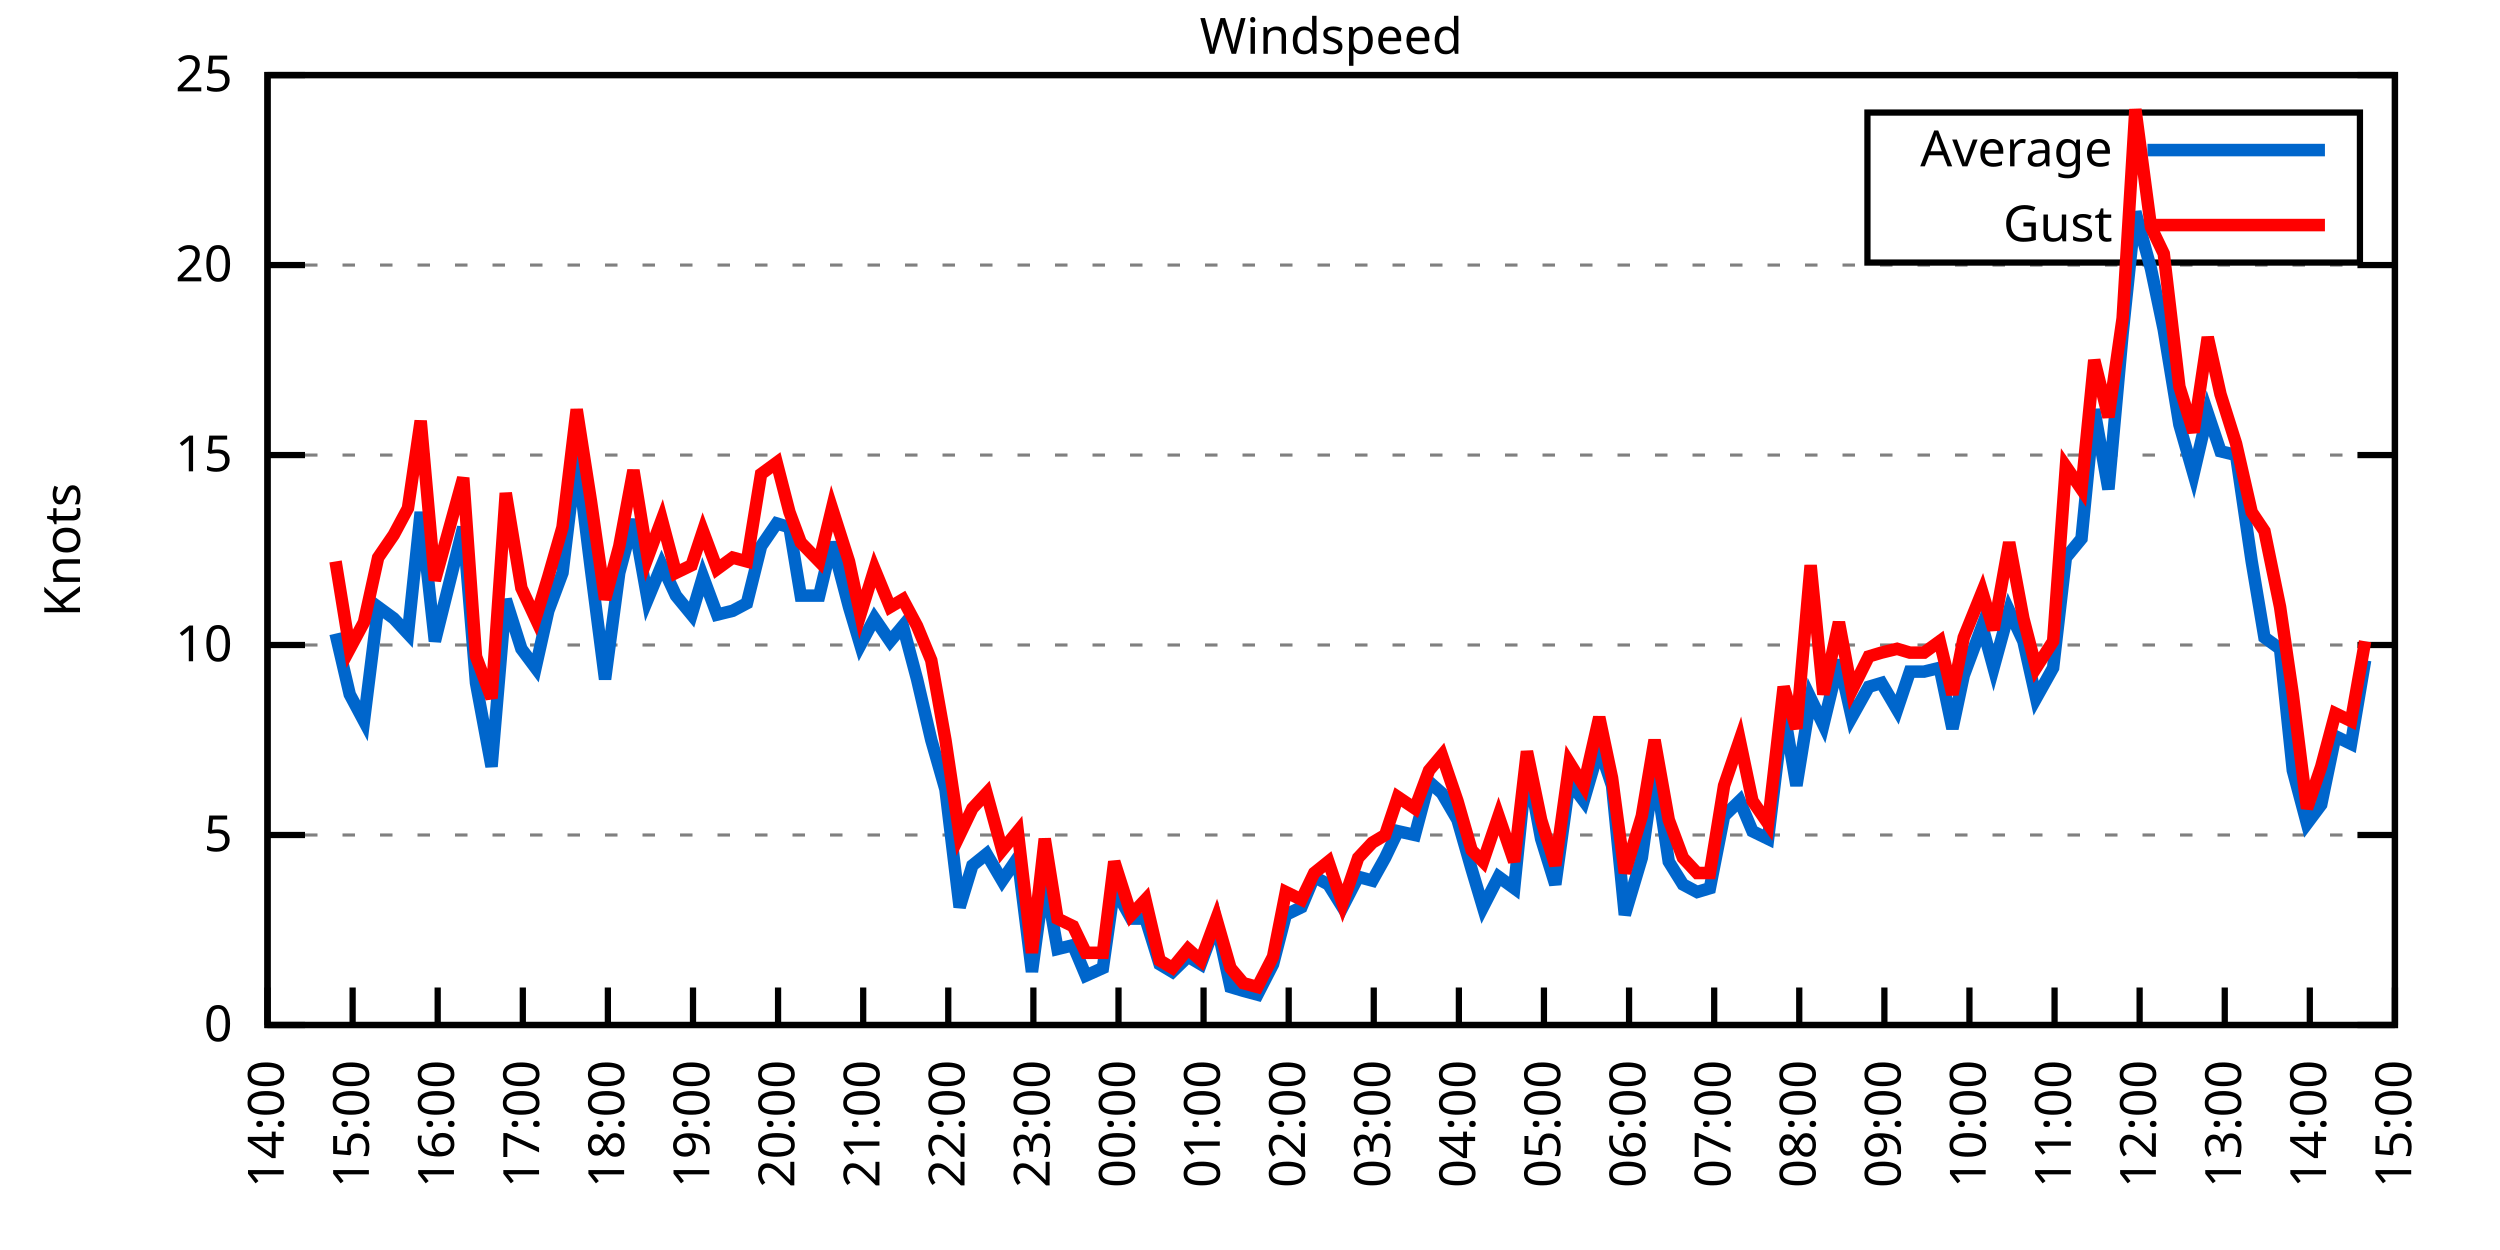
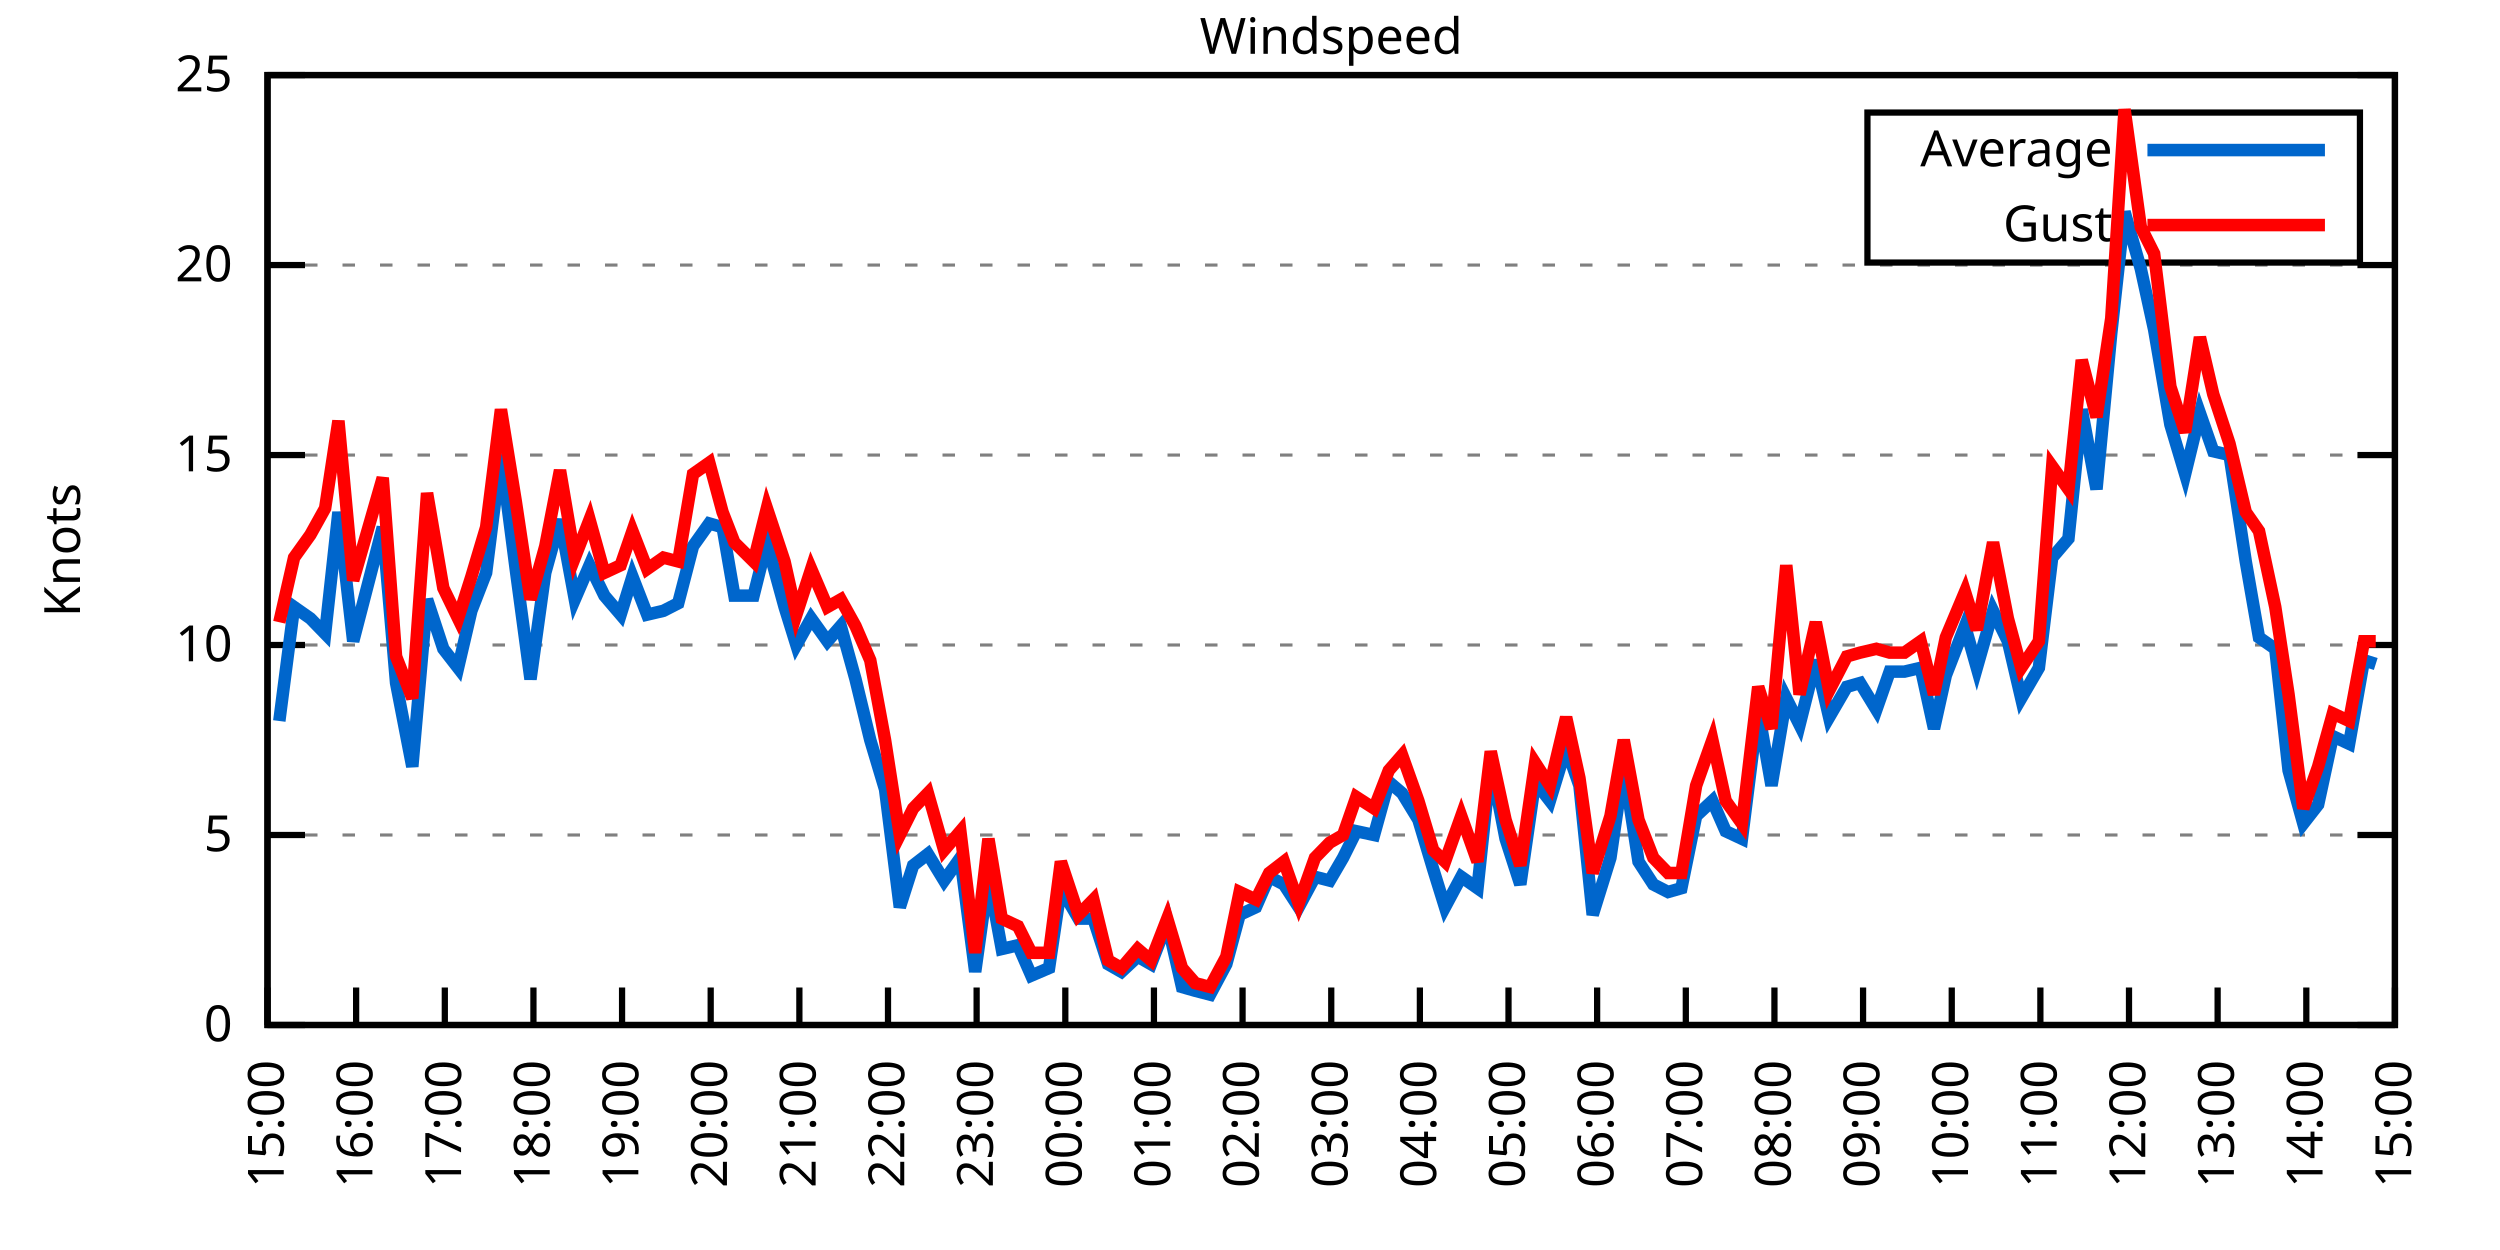
<svg xmlns="http://www.w3.org/2000/svg" xmlns:xlink="http://www.w3.org/1999/xlink" width="400" height="200" viewBox="0 0 400 200">
  <g id="gnuplot_canvas">
    <rect x="0" y="0" width="400" height="200" fill="none" />
    <defs>
      <circle id="gpDot" r="0.5" stroke-width="0.5" stroke="currentColor" />
      <path id="gpPt0" stroke-width="0.333" stroke="currentColor" d="M-1,0 h2 M0,-1 v2" />
      <path id="gpPt1" stroke-width="0.333" stroke="currentColor" d="M-1,-1 L1,1 M1,-1 L-1,1" />
      <path id="gpPt2" stroke-width="0.333" stroke="currentColor" d="M-1,0 L1,0 M0,-1 L0,1 M-1,-1 L1,1 M-1,1 L1,-1" />
      <rect id="gpPt3" stroke-width="0.333" stroke="currentColor" x="-1" y="-1" width="2" height="2" />
      <rect id="gpPt4" stroke-width="0.333" stroke="currentColor" fill="currentColor" x="-1" y="-1" width="2" height="2" />
      <circle id="gpPt5" stroke-width="0.333" stroke="currentColor" cx="0" cy="0" r="1" />
      <use xlink:href="#gpPt5" id="gpPt6" fill="currentColor" stroke="none" />
      <path id="gpPt7" stroke-width="0.333" stroke="currentColor" d="M0,-1.33 L-1.33,0.67 L1.33,0.67 z" />
      <use xlink:href="#gpPt7" id="gpPt8" fill="currentColor" stroke="none" />
      <use xlink:href="#gpPt7" id="gpPt9" stroke="currentColor" transform="rotate(180)" />
      <use xlink:href="#gpPt9" id="gpPt10" fill="currentColor" stroke="none" />
      <use xlink:href="#gpPt3" id="gpPt11" stroke="currentColor" transform="rotate(45)" />
      <use xlink:href="#gpPt11" id="gpPt12" fill="currentColor" stroke="none" />
      <path id="gpPt13" stroke-width="0.333" stroke="currentColor" d="M0,1.330 L1.265,0.411 L0.782,-1.067 L-0.782,-1.076 L-1.265,0.411 z" />
      <use xlink:href="#gpPt13" id="gpPt14" fill="currentColor" stroke="none" />
      <filter id="textbox" filterUnits="objectBoundingBox" x="0" y="0" height="1" width="1">
        <feFlood flood-color="white" flood-opacity="1" result="bgnd" />
        <feComposite in="SourceGraphic" in2="bgnd" operator="atop" />
      </filter>
      <filter id="greybox" filterUnits="objectBoundingBox" x="0" y="0" height="1" width="1">
        <feFlood flood-color="lightgrey" flood-opacity="1" result="grey" />
        <feComposite in="SourceGraphic" in2="grey" operator="atop" />
      </filter>
    </defs>
    <g fill="none" color="white" stroke="currentColor" stroke-width="1.00" stroke-linecap="butt" stroke-linejoin="miter">
</g>
    <g fill="none" color="black" stroke="currentColor" stroke-width="1.00" stroke-linecap="butt" stroke-linejoin="miter">
      <g stroke="none" shape-rendering="crispEdges">
        <polygon fill="rgb(255, 255, 255)" points="42.80,164.00 383.18,164.00 383.18,12.02 42.80,12.02 " />
      </g>
    </g>
    <g fill="none" color="black" stroke="currentColor" stroke-width="1.00" stroke-linecap="butt" stroke-linejoin="miter">
</g>
    <g fill="none" color="black" stroke="black" stroke-width="0.50" stroke-linecap="butt" stroke-linejoin="miter">
</g>
    <g fill="none" color="gray" stroke="currentColor" stroke-width="0.50" stroke-linecap="butt" stroke-linejoin="miter">
      <path stroke="gray" stroke-dasharray="2,4" class="gridline" d="M42.80,164.00 L383.19,164.00  " />
    </g>
    <g fill="none" color="gray" stroke="gray" stroke-width="1.00" stroke-linecap="butt" stroke-linejoin="miter">
</g>
    <g fill="none" color="black" stroke="currentColor" stroke-width="1.00" stroke-linecap="butt" stroke-linejoin="miter">
      <path stroke="black" d="M42.80,164.00 L48.80,164.00 M383.19,164.00 L377.19,164.00  " />
      <g transform="translate(37.20,166.60)" stroke="none" fill="black" font-family="Sans" font-size="8.00" text-anchor="end">
        <text>
          <tspan font-family="Sans"> 0</tspan>
        </text>
      </g>
    </g>
    <g fill="none" color="black" stroke="currentColor" stroke-width="1.00" stroke-linecap="butt" stroke-linejoin="miter">
</g>
    <g fill="none" color="black" stroke="black" stroke-width="0.50" stroke-linecap="butt" stroke-linejoin="miter">
</g>
    <g fill="none" color="gray" stroke="currentColor" stroke-width="0.50" stroke-linecap="butt" stroke-linejoin="miter">
      <path stroke="gray" stroke-dasharray="2,4" class="gridline" d="M42.80,133.60 L383.19,133.60  " />
    </g>
    <g fill="none" color="gray" stroke="gray" stroke-width="1.00" stroke-linecap="butt" stroke-linejoin="miter">
</g>
    <g fill="none" color="black" stroke="currentColor" stroke-width="1.00" stroke-linecap="butt" stroke-linejoin="miter">
      <path stroke="black" d="M42.80,133.60 L48.80,133.60 M383.19,133.60 L377.19,133.60  " />
      <g transform="translate(37.20,136.20)" stroke="none" fill="black" font-family="Sans" font-size="8.00" text-anchor="end">
        <text>
          <tspan font-family="Sans"> 5</tspan>
        </text>
      </g>
    </g>
    <g fill="none" color="black" stroke="currentColor" stroke-width="1.00" stroke-linecap="butt" stroke-linejoin="miter">
</g>
    <g fill="none" color="black" stroke="black" stroke-width="0.50" stroke-linecap="butt" stroke-linejoin="miter">
</g>
    <g fill="none" color="gray" stroke="currentColor" stroke-width="0.50" stroke-linecap="butt" stroke-linejoin="miter">
      <path stroke="gray" stroke-dasharray="2,4" class="gridline" d="M42.80,103.20 L383.19,103.20  " />
    </g>
    <g fill="none" color="gray" stroke="gray" stroke-width="1.00" stroke-linecap="butt" stroke-linejoin="miter">
</g>
    <g fill="none" color="black" stroke="currentColor" stroke-width="1.00" stroke-linecap="butt" stroke-linejoin="miter">
      <path stroke="black" d="M42.80,103.20 L48.80,103.20 M383.19,103.20 L377.19,103.20  " />
      <g transform="translate(37.20,105.80)" stroke="none" fill="black" font-family="Sans" font-size="8.00" text-anchor="end">
        <text>
          <tspan font-family="Sans"> 10</tspan>
        </text>
      </g>
    </g>
    <g fill="none" color="black" stroke="currentColor" stroke-width="1.00" stroke-linecap="butt" stroke-linejoin="miter">
</g>
    <g fill="none" color="black" stroke="black" stroke-width="0.50" stroke-linecap="butt" stroke-linejoin="miter">
</g>
    <g fill="none" color="gray" stroke="currentColor" stroke-width="0.50" stroke-linecap="butt" stroke-linejoin="miter">
      <path stroke="gray" stroke-dasharray="2,4" class="gridline" d="M42.80,72.81 L383.19,72.81  " />
    </g>
    <g fill="none" color="gray" stroke="gray" stroke-width="1.00" stroke-linecap="butt" stroke-linejoin="miter">
</g>
    <g fill="none" color="black" stroke="currentColor" stroke-width="1.00" stroke-linecap="butt" stroke-linejoin="miter">
      <path stroke="black" d="M42.80,72.81 L48.80,72.81 M383.19,72.81 L377.19,72.81  " />
      <g transform="translate(37.20,75.41)" stroke="none" fill="black" font-family="Sans" font-size="8.00" text-anchor="end">
        <text>
          <tspan font-family="Sans"> 15</tspan>
        </text>
      </g>
    </g>
    <g fill="none" color="black" stroke="currentColor" stroke-width="1.00" stroke-linecap="butt" stroke-linejoin="miter">
</g>
    <g fill="none" color="black" stroke="black" stroke-width="0.50" stroke-linecap="butt" stroke-linejoin="miter">
</g>
    <g fill="none" color="gray" stroke="currentColor" stroke-width="0.50" stroke-linecap="butt" stroke-linejoin="miter">
      <path stroke="gray" stroke-dasharray="2,4" class="gridline" d="M42.80,42.41 L383.19,42.41  " />
    </g>
    <g fill="none" color="gray" stroke="gray" stroke-width="1.00" stroke-linecap="butt" stroke-linejoin="miter">
</g>
    <g fill="none" color="black" stroke="currentColor" stroke-width="1.00" stroke-linecap="butt" stroke-linejoin="miter">
      <path stroke="black" d="M42.80,42.41 L48.80,42.41 M383.19,42.41 L377.19,42.41  " />
      <g transform="translate(37.20,45.01)" stroke="none" fill="black" font-family="Sans" font-size="8.00" text-anchor="end">
        <text>
          <tspan font-family="Sans"> 20</tspan>
        </text>
      </g>
    </g>
    <g fill="none" color="black" stroke="currentColor" stroke-width="1.00" stroke-linecap="butt" stroke-linejoin="miter">
</g>
    <g fill="none" color="black" stroke="black" stroke-width="0.50" stroke-linecap="butt" stroke-linejoin="miter">
</g>
    <g fill="none" color="gray" stroke="currentColor" stroke-width="0.50" stroke-linecap="butt" stroke-linejoin="miter">
      <path stroke="gray" stroke-dasharray="2,4" class="gridline" d="M42.80,12.01 L383.19,12.01  " />
    </g>
    <g fill="none" color="gray" stroke="gray" stroke-width="1.00" stroke-linecap="butt" stroke-linejoin="miter">
</g>
    <g fill="none" color="black" stroke="currentColor" stroke-width="1.00" stroke-linecap="butt" stroke-linejoin="miter">
      <path stroke="black" d="M42.80,12.01 L48.80,12.01 M383.19,12.01 L377.19,12.01  " />
      <g transform="translate(37.20,14.61)" stroke="none" fill="black" font-family="Sans" font-size="8.00" text-anchor="end">
        <text>
          <tspan font-family="Sans"> 25</tspan>
        </text>
      </g>
    </g>
    <g fill="none" color="black" stroke="currentColor" stroke-width="1.00" stroke-linecap="butt" stroke-linejoin="miter">
      <path stroke="black" d="M42.80,164.00 L42.80,158.00  " />
      <g transform="translate(45.40,169.60) rotate(270.00)" stroke="none" fill="black" font-family="Sans" font-size="8.00" text-anchor="end">
        <text>
-           <tspan font-family="Sans">14:00</tspan>
-         </text>
-       </g>
-     </g>
-     <g fill="none" color="black" stroke="currentColor" stroke-width="1.00" stroke-linecap="butt" stroke-linejoin="miter">
-       <path stroke="black" d="M56.42,164.00 L56.42,158.00  " />
-       <g transform="translate(59.02,169.60) rotate(270.00)" stroke="none" fill="black" font-family="Sans" font-size="8.00" text-anchor="end">
-         <text>
          <tspan font-family="Sans">15:00</tspan>
        </text>
      </g>
    </g>
    <g fill="none" color="black" stroke="currentColor" stroke-width="1.00" stroke-linecap="butt" stroke-linejoin="miter">
-       <path stroke="black" d="M70.03,164.00 L70.03,158.00  " />
-       <g transform="translate(72.63,169.60) rotate(270.00)" stroke="none" fill="black" font-family="Sans" font-size="8.00" text-anchor="end">
+       <path stroke="black" d="M56.98,164.00 L56.98,158.00  " />
+       <g transform="translate(59.58,169.60) rotate(270.00)" stroke="none" fill="black" font-family="Sans" font-size="8.00" text-anchor="end">
        <text>
          <tspan font-family="Sans">16:00</tspan>
        </text>
      </g>
    </g>
    <g fill="none" color="black" stroke="currentColor" stroke-width="1.00" stroke-linecap="butt" stroke-linejoin="miter">
-       <path stroke="black" d="M83.65,164.00 L83.65,158.00  " />
-       <g transform="translate(86.25,169.60) rotate(270.00)" stroke="none" fill="black" font-family="Sans" font-size="8.00" text-anchor="end">
+       <path stroke="black" d="M71.17,164.00 L71.17,158.00  " />
+       <g transform="translate(73.77,169.60) rotate(270.00)" stroke="none" fill="black" font-family="Sans" font-size="8.00" text-anchor="end">
        <text>
          <tspan font-family="Sans">17:00</tspan>
        </text>
      </g>
    </g>
    <g fill="none" color="black" stroke="currentColor" stroke-width="1.00" stroke-linecap="butt" stroke-linejoin="miter">
-       <path stroke="black" d="M97.26,164.00 L97.26,158.00  " />
-       <g transform="translate(99.86,169.60) rotate(270.00)" stroke="none" fill="black" font-family="Sans" font-size="8.00" text-anchor="end">
+       <path stroke="black" d="M85.35,164.00 L85.35,158.00  " />
+       <g transform="translate(87.95,169.60) rotate(270.00)" stroke="none" fill="black" font-family="Sans" font-size="8.00" text-anchor="end">
        <text>
          <tspan font-family="Sans">18:00</tspan>
        </text>
      </g>
    </g>
    <g fill="none" color="black" stroke="currentColor" stroke-width="1.00" stroke-linecap="butt" stroke-linejoin="miter">
-       <path stroke="black" d="M110.88,164.00 L110.88,158.00  " />
-       <g transform="translate(113.48,169.60) rotate(270.00)" stroke="none" fill="black" font-family="Sans" font-size="8.00" text-anchor="end">
+       <path stroke="black" d="M99.53,164.00 L99.53,158.00  " />
+       <g transform="translate(102.13,169.60) rotate(270.00)" stroke="none" fill="black" font-family="Sans" font-size="8.00" text-anchor="end">
        <text>
          <tspan font-family="Sans">19:00</tspan>
        </text>
      </g>
    </g>
    <g fill="none" color="black" stroke="currentColor" stroke-width="1.00" stroke-linecap="butt" stroke-linejoin="miter">
-       <path stroke="black" d="M124.49,164.00 L124.49,158.00  " />
-       <g transform="translate(127.09,169.60) rotate(270.00)" stroke="none" fill="black" font-family="Sans" font-size="8.00" text-anchor="end">
+       <path stroke="black" d="M113.71,164.00 L113.71,158.00  " />
+       <g transform="translate(116.31,169.60) rotate(270.00)" stroke="none" fill="black" font-family="Sans" font-size="8.00" text-anchor="end">
        <text>
          <tspan font-family="Sans">20:00</tspan>
        </text>
      </g>
    </g>
    <g fill="none" color="black" stroke="currentColor" stroke-width="1.00" stroke-linecap="butt" stroke-linejoin="miter">
-       <path stroke="black" d="M138.11,164.00 L138.11,158.00  " />
-       <g transform="translate(140.71,169.60) rotate(270.00)" stroke="none" fill="black" font-family="Sans" font-size="8.00" text-anchor="end">
+       <path stroke="black" d="M127.90,164.00 L127.90,158.00  " />
+       <g transform="translate(130.50,169.60) rotate(270.00)" stroke="none" fill="black" font-family="Sans" font-size="8.00" text-anchor="end">
        <text>
          <tspan font-family="Sans">21:00</tspan>
        </text>
      </g>
    </g>
    <g fill="none" color="black" stroke="currentColor" stroke-width="1.00" stroke-linecap="butt" stroke-linejoin="miter">
-       <path stroke="black" d="M151.72,164.00 L151.72,158.00  " />
-       <g transform="translate(154.32,169.60) rotate(270.00)" stroke="none" fill="black" font-family="Sans" font-size="8.00" text-anchor="end">
+       <path stroke="black" d="M142.08,164.00 L142.08,158.00  " />
+       <g transform="translate(144.68,169.60) rotate(270.00)" stroke="none" fill="black" font-family="Sans" font-size="8.00" text-anchor="end">
        <text>
          <tspan font-family="Sans">22:00</tspan>
        </text>
      </g>
    </g>
    <g fill="none" color="black" stroke="currentColor" stroke-width="1.00" stroke-linecap="butt" stroke-linejoin="miter">
-       <path stroke="black" d="M165.34,164.00 L165.34,158.00  " />
-       <g transform="translate(167.94,169.60) rotate(270.00)" stroke="none" fill="black" font-family="Sans" font-size="8.00" text-anchor="end">
+       <path stroke="black" d="M156.26,164.00 L156.26,158.00  " />
+       <g transform="translate(158.86,169.60) rotate(270.00)" stroke="none" fill="black" font-family="Sans" font-size="8.00" text-anchor="end">
        <text>
          <tspan font-family="Sans">23:00</tspan>
        </text>
      </g>
    </g>
    <g fill="none" color="black" stroke="currentColor" stroke-width="1.00" stroke-linecap="butt" stroke-linejoin="miter">
-       <path stroke="black" d="M178.96,164.00 L178.96,158.00  " />
-       <g transform="translate(181.56,169.60) rotate(270.00)" stroke="none" fill="black" font-family="Sans" font-size="8.00" text-anchor="end">
+       <path stroke="black" d="M170.45,164.00 L170.45,158.00  " />
+       <g transform="translate(173.05,169.60) rotate(270.00)" stroke="none" fill="black" font-family="Sans" font-size="8.00" text-anchor="end">
        <text>
          <tspan font-family="Sans">00:00</tspan>
        </text>
      </g>
    </g>
    <g fill="none" color="black" stroke="currentColor" stroke-width="1.00" stroke-linecap="butt" stroke-linejoin="miter">
-       <path stroke="black" d="M192.57,164.00 L192.57,158.00  " />
-       <g transform="translate(195.17,169.60) rotate(270.00)" stroke="none" fill="black" font-family="Sans" font-size="8.00" text-anchor="end">
+       <path stroke="black" d="M184.63,164.00 L184.63,158.00  " />
+       <g transform="translate(187.23,169.60) rotate(270.00)" stroke="none" fill="black" font-family="Sans" font-size="8.00" text-anchor="end">
        <text>
          <tspan font-family="Sans">01:00</tspan>
        </text>
      </g>
    </g>
    <g fill="none" color="black" stroke="currentColor" stroke-width="1.00" stroke-linecap="butt" stroke-linejoin="miter">
-       <path stroke="black" d="M206.19,164.00 L206.19,158.00  " />
-       <g transform="translate(208.79,169.60) rotate(270.00)" stroke="none" fill="black" font-family="Sans" font-size="8.00" text-anchor="end">
+       <path stroke="black" d="M198.81,164.00 L198.81,158.00  " />
+       <g transform="translate(201.41,169.60) rotate(270.00)" stroke="none" fill="black" font-family="Sans" font-size="8.00" text-anchor="end">
        <text>
          <tspan font-family="Sans">02:00</tspan>
        </text>
      </g>
    </g>
    <g fill="none" color="black" stroke="currentColor" stroke-width="1.00" stroke-linecap="butt" stroke-linejoin="miter">
-       <path stroke="black" d="M219.80,164.00 L219.80,158.00  " />
-       <g transform="translate(222.40,169.60) rotate(270.00)" stroke="none" fill="black" font-family="Sans" font-size="8.00" text-anchor="end">
+       <path stroke="black" d="M213.00,164.00 L213.00,158.00  " />
+       <g transform="translate(215.60,169.60) rotate(270.00)" stroke="none" fill="black" font-family="Sans" font-size="8.00" text-anchor="end">
        <text>
          <tspan font-family="Sans">03:00</tspan>
        </text>
      </g>
    </g>
    <g fill="none" color="black" stroke="currentColor" stroke-width="1.00" stroke-linecap="butt" stroke-linejoin="miter">
-       <path stroke="black" d="M233.42,164.00 L233.42,158.00  " />
-       <g transform="translate(236.02,169.60) rotate(270.00)" stroke="none" fill="black" font-family="Sans" font-size="8.00" text-anchor="end">
+       <path stroke="black" d="M227.18,164.00 L227.18,158.00  " />
+       <g transform="translate(229.78,169.60) rotate(270.00)" stroke="none" fill="black" font-family="Sans" font-size="8.00" text-anchor="end">
        <text>
          <tspan font-family="Sans">04:00</tspan>
        </text>
      </g>
    </g>
    <g fill="none" color="black" stroke="currentColor" stroke-width="1.00" stroke-linecap="butt" stroke-linejoin="miter">
-       <path stroke="black" d="M247.03,164.00 L247.03,158.00  " />
-       <g transform="translate(249.63,169.60) rotate(270.00)" stroke="none" fill="black" font-family="Sans" font-size="8.00" text-anchor="end">
+       <path stroke="black" d="M241.36,164.00 L241.36,158.00  " />
+       <g transform="translate(243.96,169.60) rotate(270.00)" stroke="none" fill="black" font-family="Sans" font-size="8.00" text-anchor="end">
        <text>
          <tspan font-family="Sans">05:00</tspan>
        </text>
      </g>
    </g>
    <g fill="none" color="black" stroke="currentColor" stroke-width="1.00" stroke-linecap="butt" stroke-linejoin="miter">
-       <path stroke="black" d="M260.65,164.00 L260.65,158.00  " />
-       <g transform="translate(263.25,169.60) rotate(270.00)" stroke="none" fill="black" font-family="Sans" font-size="8.00" text-anchor="end">
+       <path stroke="black" d="M255.54,164.00 L255.54,158.00  " />
+       <g transform="translate(258.14,169.60) rotate(270.00)" stroke="none" fill="black" font-family="Sans" font-size="8.00" text-anchor="end">
        <text>
          <tspan font-family="Sans">06:00</tspan>
        </text>
      </g>
    </g>
    <g fill="none" color="black" stroke="currentColor" stroke-width="1.00" stroke-linecap="butt" stroke-linejoin="miter">
-       <path stroke="black" d="M274.27,164.00 L274.27,158.00  " />
-       <g transform="translate(276.87,169.60) rotate(270.00)" stroke="none" fill="black" font-family="Sans" font-size="8.00" text-anchor="end">
+       <path stroke="black" d="M269.73,164.00 L269.73,158.00  " />
+       <g transform="translate(272.33,169.60) rotate(270.00)" stroke="none" fill="black" font-family="Sans" font-size="8.00" text-anchor="end">
        <text>
          <tspan font-family="Sans">07:00</tspan>
        </text>
      </g>
    </g>
    <g fill="none" color="black" stroke="currentColor" stroke-width="1.00" stroke-linecap="butt" stroke-linejoin="miter">
-       <path stroke="black" d="M287.88,164.00 L287.88,158.00  " />
-       <g transform="translate(290.48,169.60) rotate(270.00)" stroke="none" fill="black" font-family="Sans" font-size="8.00" text-anchor="end">
+       <path stroke="black" d="M283.91,164.00 L283.91,158.00  " />
+       <g transform="translate(286.51,169.60) rotate(270.00)" stroke="none" fill="black" font-family="Sans" font-size="8.00" text-anchor="end">
        <text>
          <tspan font-family="Sans">08:00</tspan>
        </text>
      </g>
    </g>
    <g fill="none" color="black" stroke="currentColor" stroke-width="1.00" stroke-linecap="butt" stroke-linejoin="miter">
-       <path stroke="black" d="M301.50,164.00 L301.50,158.00  " />
-       <g transform="translate(304.10,169.60) rotate(270.00)" stroke="none" fill="black" font-family="Sans" font-size="8.00" text-anchor="end">
+       <path stroke="black" d="M298.09,164.00 L298.09,158.00  " />
+       <g transform="translate(300.69,169.60) rotate(270.00)" stroke="none" fill="black" font-family="Sans" font-size="8.00" text-anchor="end">
        <text>
          <tspan font-family="Sans">09:00</tspan>
        </text>
      </g>
    </g>
    <g fill="none" color="black" stroke="currentColor" stroke-width="1.00" stroke-linecap="butt" stroke-linejoin="miter">
-       <path stroke="black" d="M315.11,164.00 L315.11,158.00  " />
-       <g transform="translate(317.71,169.60) rotate(270.00)" stroke="none" fill="black" font-family="Sans" font-size="8.00" text-anchor="end">
+       <path stroke="black" d="M312.28,164.00 L312.28,158.00  " />
+       <g transform="translate(314.88,169.60) rotate(270.00)" stroke="none" fill="black" font-family="Sans" font-size="8.00" text-anchor="end">
        <text>
          <tspan font-family="Sans">10:00</tspan>
        </text>
      </g>
    </g>
    <g fill="none" color="black" stroke="currentColor" stroke-width="1.00" stroke-linecap="butt" stroke-linejoin="miter">
-       <path stroke="black" d="M328.73,164.00 L328.73,158.00  " />
-       <g transform="translate(331.33,169.60) rotate(270.00)" stroke="none" fill="black" font-family="Sans" font-size="8.00" text-anchor="end">
+       <path stroke="black" d="M326.46,164.00 L326.46,158.00  " />
+       <g transform="translate(329.06,169.60) rotate(270.00)" stroke="none" fill="black" font-family="Sans" font-size="8.00" text-anchor="end">
        <text>
          <tspan font-family="Sans">11:00</tspan>
        </text>
      </g>
    </g>
    <g fill="none" color="black" stroke="currentColor" stroke-width="1.00" stroke-linecap="butt" stroke-linejoin="miter">
-       <path stroke="black" d="M342.34,164.00 L342.34,158.00  " />
-       <g transform="translate(344.94,169.60) rotate(270.00)" stroke="none" fill="black" font-family="Sans" font-size="8.00" text-anchor="end">
+       <path stroke="black" d="M340.64,164.00 L340.64,158.00  " />
+       <g transform="translate(343.24,169.60) rotate(270.00)" stroke="none" fill="black" font-family="Sans" font-size="8.00" text-anchor="end">
        <text>
          <tspan font-family="Sans">12:00</tspan>
        </text>
      </g>
    </g>
    <g fill="none" color="black" stroke="currentColor" stroke-width="1.00" stroke-linecap="butt" stroke-linejoin="miter">
-       <path stroke="black" d="M355.96,164.00 L355.96,158.00  " />
-       <g transform="translate(358.56,169.60) rotate(270.00)" stroke="none" fill="black" font-family="Sans" font-size="8.00" text-anchor="end">
+       <path stroke="black" d="M354.82,164.00 L354.82,158.00  " />
+       <g transform="translate(357.42,169.60) rotate(270.00)" stroke="none" fill="black" font-family="Sans" font-size="8.00" text-anchor="end">
        <text>
          <tspan font-family="Sans">13:00</tspan>
        </text>
      </g>
    </g>
    <g fill="none" color="black" stroke="currentColor" stroke-width="1.00" stroke-linecap="butt" stroke-linejoin="miter">
-       <path stroke="black" d="M369.57,164.00 L369.57,158.00  " />
-       <g transform="translate(372.17,169.60) rotate(270.00)" stroke="none" fill="black" font-family="Sans" font-size="8.00" text-anchor="end">
+       <path stroke="black" d="M369.01,164.00 L369.01,158.00  " />
+       <g transform="translate(371.61,169.60) rotate(270.00)" stroke="none" fill="black" font-family="Sans" font-size="8.00" text-anchor="end">
        <text>
          <tspan font-family="Sans">14:00</tspan>
        </text>
      </g>
    </g>
    <g fill="none" color="black" stroke="currentColor" stroke-width="1.00" stroke-linecap="butt" stroke-linejoin="miter">
      <path stroke="black" d="M383.19,164.00 L383.19,158.00  " />
      <g transform="translate(385.79,169.60) rotate(270.00)" stroke="none" fill="black" font-family="Sans" font-size="8.00" text-anchor="end">
        <text>
          <tspan font-family="Sans">15:00</tspan>
        </text>
      </g>
    </g>
    <g fill="none" color="black" stroke="currentColor" stroke-width="1.00" stroke-linecap="butt" stroke-linejoin="miter">
</g>
    <g fill="none" color="black" stroke="currentColor" stroke-width="1.00" stroke-linecap="butt" stroke-linejoin="miter">
      <path stroke="black" d="M42.80,12.01 L42.80,164.00 L383.19,164.00 L383.19,12.01 L42.80,12.01 Z  " />
    </g>
    <g fill="none" color="black" stroke="currentColor" stroke-width="1.00" stroke-linecap="butt" stroke-linejoin="miter">
</g>
    <g fill="none" color="black" stroke="currentColor" stroke-width="1.00" stroke-linecap="butt" stroke-linejoin="miter">
      <path stroke="black" d="M298.79,42.01 L298.79,18.01 L377.59,18.01 L377.59,42.01 L298.79,42.01 Z  " />
    </g>
    <g id="Windspeed_plot_1">
      <g fill="none" color="white" stroke="black" stroke-width="2.00" stroke-linecap="butt" stroke-linejoin="miter">
</g>
      <g fill="none" color="black" stroke="currentColor" stroke-width="2.00" stroke-linecap="butt" stroke-linejoin="miter">
        <g transform="translate(337.99,26.61)" stroke="none" fill="black" font-family="Sans" font-size="8.00" text-anchor="end">
          <text>
            <tspan font-family="Sans">Average</tspan>
          </text>
        </g>
      </g>
      <g fill="none" color="black" stroke="currentColor" stroke-width="2.00" stroke-linecap="butt" stroke-linejoin="miter">
-         <path stroke="rgb(  0, 102, 204)" d="M343.59,24.01 L371.99,24.01 M53.69,101.38 L55.96,111.11 L58.23,115.36 L60.50,97.12 L63.00,98.95 L65.27,101.38   L67.31,81.93 L69.58,102.60 L74.12,84.36 L76.16,109.28 L78.65,122.66 L80.92,95.91 L83.42,103.81 L85.69,106.85   L87.73,97.73 L90.00,91.65 L92.27,72.81 L94.54,91.04 L96.81,108.68 L99.08,91.65 L101.35,83.14 L103.62,95.91   L105.89,90.44 L108.15,95.30 L110.65,98.34 L112.47,92.26 L114.74,98.34 L117.23,97.73 L119.50,96.52 L121.77,87.40   L124.27,83.75 L126.31,84.36 L128.12,95.30 L131.07,95.30 L133.12,86.79 L135.84,97.12 L137.66,103.20 L139.92,98.95   L142.42,102.60 L144.46,100.16 L146.73,108.68 L149.00,118.40 L151.27,126.31 L153.54,145.15 L155.58,138.47 L157.85,136.64   L160.35,140.90 L162.84,137.25 L165.11,155.49 L167.16,140.29 L169.20,151.84 L171.69,151.23 L173.74,156.10 L176.46,154.88   L178.28,142.11 L181.00,146.98 L183.27,146.98 L185.54,154.27 L187.58,155.49 L190.08,153.06 L192.12,154.27 L194.61,147.59   L196.88,157.92 L198.93,158.53 L201.19,159.14 L203.69,154.27 L205.73,146.37 L208.23,145.15 L210.27,140.29 L212.54,141.51   L214.81,145.15 L217.31,140.29 L219.58,140.90 L221.62,137.25 L223.66,132.99 L226.38,133.60 L228.65,125.09 L230.70,126.91   L233.19,131.17 L235.46,139.07 L237.28,145.15 L239.77,140.29 L242.27,142.11 L244.31,122.05 L246.58,134.21 L248.85,141.51   L251.12,125.09 L253.39,128.13 L255.88,119.62 L257.93,125.70 L259.97,146.37 L262.69,137.25 L264.73,122.66 L267.00,137.86   L269.27,141.51 L271.54,142.72 L273.58,142.11 L275.85,130.56 L278.35,128.13 L280.39,132.99 L282.89,134.21 L285.38,113.54   L287.43,125.70 L289.70,111.72 L291.74,115.97 L294.23,105.64 L296.28,114.76 L299.00,109.89 L301.04,109.28 L303.54,113.54   L305.58,107.46 L307.85,107.46 L310.35,106.85 L312.39,116.58 L314.20,108.07 L317.15,100.16 L318.97,106.85 L321.47,97.73   L323.74,102.60 L325.78,111.72 L328.50,106.85 L330.54,89.22 L333.04,86.18 L335.08,65.51 L337.35,78.28 L339.62,53.35   L341.66,33.90 L344.16,43.02 L346.20,52.74 L348.70,67.94 L350.97,75.85 L353.24,66.12 L355.28,72.20 L357.77,72.81   L360.27,89.83 L362.31,101.99 L364.81,103.81 L366.85,123.27 L369.12,131.78 L371.39,128.74 L373.66,117.80 L376.16,119.01   L378.42,105.64  " />
+         <path stroke="rgb(  0, 102, 204)" d="M343.59,24.01 L371.99,24.01 M44.69,115.36 L47.05,97.12 L49.66,98.95 L52.02,101.38 L54.15,81.93 L56.51,102.60   L61.24,84.36 L63.37,109.28 L65.97,122.66 L68.33,95.91 L70.93,103.81 L73.29,106.85 L75.42,97.73 L77.78,91.65   L80.15,72.81 L82.51,91.04 L84.88,108.68 L87.24,91.65 L89.60,83.14 L91.97,95.91 L94.33,90.44 L96.70,95.30   L99.30,98.34 L101.19,92.26 L103.55,98.34 L106.15,97.73 L108.51,96.52 L110.88,87.40 L113.48,83.75 L115.61,84.36   L117.50,95.30 L120.57,95.30 L122.70,86.79 L125.53,97.12 L127.42,103.20 L129.79,98.95 L132.39,102.60 L134.52,100.16   L136.88,108.68 L139.24,118.40 L141.61,126.31 L143.97,145.15 L146.10,138.47 L148.46,136.64 L151.06,140.90 L153.66,137.25   L156.03,155.49 L158.15,140.29 L160.28,151.84 L162.88,151.23 L165.01,156.10 L167.85,154.88 L169.74,142.11 L172.57,146.98   L174.94,146.98 L177.30,154.27 L179.43,155.49 L182.03,153.06 L184.16,154.27 L186.76,147.59 L189.12,157.92 L191.25,158.53   L193.61,159.14 L196.21,154.27 L198.34,146.37 L200.94,145.15 L203.07,140.29 L205.43,141.51 L207.79,145.15 L210.39,140.29   L212.76,140.90 L214.89,137.25 L217.01,132.99 L219.85,133.60 L222.21,125.09 L224.34,126.91 L226.94,131.17 L229.31,139.07   L231.20,145.15 L233.80,140.29 L236.40,142.11 L238.52,122.05 L240.89,134.21 L243.25,141.51 L245.62,125.09 L247.98,128.13   L250.58,119.62 L252.71,125.70 L254.83,146.37 L257.67,137.25 L259.80,122.66 L262.16,137.86 L264.53,141.51 L266.89,142.72   L269.02,142.11 L271.38,130.56 L273.98,128.13 L276.11,132.99 L278.71,134.21 L281.31,113.54 L283.44,125.70 L285.80,111.72   L287.93,115.97 L290.53,105.64 L292.66,114.76 L295.49,109.89 L297.62,109.28 L300.22,113.54 L302.35,107.46 L304.71,107.46   L307.31,106.85 L309.44,116.58 L311.33,108.07 L314.40,100.16 L316.29,106.85 L318.89,97.73 L321.26,102.60 L323.39,111.72   L326.22,106.85 L328.35,89.22 L330.95,86.18 L333.08,65.51 L335.44,78.28 L337.80,53.35 L339.93,33.90 L342.53,43.02   L344.66,52.74 L347.26,67.94 L349.62,75.85 L351.99,66.12 L354.12,72.20 L356.72,72.81 L359.32,89.83 L361.44,101.99   L364.04,103.81 L366.17,123.27 L368.53,131.78 L370.90,128.74 L373.26,117.80 L375.86,119.01 L378.23,105.64 L380.12,106.24    " />
      </g>
    </g>
    <g id="Windspeed_plot_2">
      <g fill="none" color="black" stroke="currentColor" stroke-width="2.00" stroke-linecap="butt" stroke-linejoin="miter">
        <g transform="translate(337.99,38.61)" stroke="none" fill="black" font-family="Sans" font-size="8.00" text-anchor="end">
          <text>
            <tspan font-family="Sans">Gust</tspan>
          </text>
        </g>
      </g>
      <g fill="none" color="black" stroke="currentColor" stroke-width="2.00" stroke-linecap="butt" stroke-linejoin="miter">
-         <path stroke="rgb(255,   0,   0)" d="M343.59,36.01 L371.99,36.01 M53.69,89.83 L55.96,103.81 L58.23,99.56 L60.50,89.22 L63.00,85.57 L65.27,81.32   L67.31,67.33 L69.58,92.87 L74.12,76.45 L76.16,105.03 L78.65,111.72 L80.92,78.89 L83.42,94.08 L85.69,98.95   L87.73,92.26 L90.00,84.36 L92.27,65.51 L94.54,80.10 L96.81,95.91 L99.08,87.40 L101.35,75.24 L103.62,89.22   L105.89,83.14 L108.15,91.65 L110.65,90.44 L112.47,84.97 L114.74,91.04 L117.23,89.22 L119.50,89.83 L121.77,75.85   L124.27,74.02 L126.31,81.93 L128.12,86.79 L131.07,89.83 L133.12,81.32 L135.84,89.83 L137.66,98.34 L139.92,91.04   L142.42,97.12 L144.46,95.91 L146.73,100.16 L149.00,105.64 L151.27,118.40 L153.54,133.60 L155.58,129.35 L157.85,126.91   L160.35,136.03 L162.84,132.99 L165.11,152.45 L167.16,134.21 L169.20,146.98 L171.69,148.19 L173.74,152.45 L176.46,152.45   L178.28,137.86 L181.00,146.37 L183.27,143.94 L185.54,153.66 L187.58,154.88 L190.08,151.84 L192.12,153.66 L194.61,146.98   L196.88,154.88 L198.93,157.31 L201.19,157.92 L203.69,153.06 L205.73,142.72 L208.23,143.94 L210.27,139.68 L212.54,137.86   L214.81,144.55 L217.31,137.25 L219.58,134.82 L221.62,133.60 L223.66,127.52 L226.38,129.35 L228.65,123.27 L230.70,120.83   L233.19,128.13 L235.46,136.03 L237.28,137.86 L239.77,130.56 L242.27,137.86 L244.31,120.23 L246.58,131.17 L248.85,138.47   L251.12,122.05 L253.39,125.70 L255.88,114.76 L257.93,124.48 L259.97,139.68 L262.69,130.56 L264.73,118.40 L267.00,131.17   L269.27,137.25 L271.54,139.68 L273.58,139.68 L275.85,125.70 L278.35,118.40 L280.39,128.13 L282.89,131.78 L285.38,109.89   L287.43,116.58 L289.70,90.44 L291.74,111.11 L294.23,99.56 L296.28,110.50 L299.00,105.03 L301.04,104.42 L303.54,103.81   L305.58,104.42 L307.85,104.42 L310.35,102.60 L312.39,111.11 L314.20,101.99 L317.15,94.69 L318.97,100.77 L321.47,86.79   L323.74,98.95 L325.78,106.85 L328.50,102.60 L330.54,74.63 L333.04,78.28 L335.08,57.61 L337.35,66.73 L339.62,50.92   L341.66,17.48 L344.16,36.33 L346.20,40.58 L348.70,61.86 L350.97,69.16 L353.24,53.96 L355.28,63.08 L357.77,70.98   L360.27,81.93 L362.31,84.97 L364.81,97.12 L366.85,111.11 L369.12,129.35 L371.39,122.66 L373.66,114.15 L376.16,115.36   L378.42,102.60  " />
+         <path stroke="rgb(255,   0,   0)" d="M343.59,36.01 L371.99,36.01 M44.69,99.56 L47.05,89.22 L49.66,85.57 L52.02,81.32 L54.15,67.33 L56.51,92.87   L61.24,76.45 L63.37,105.03 L65.97,111.72 L68.33,78.89 L70.93,94.08 L73.29,98.95 L75.42,92.26 L77.78,84.36   L80.15,65.51 L82.51,80.10 L84.88,95.91 L87.24,87.40 L89.60,75.24 L91.97,89.22 L94.33,83.14 L96.70,91.65   L99.30,90.44 L101.19,84.97 L103.55,91.04 L106.15,89.22 L108.51,89.83 L110.88,75.85 L113.48,74.02 L115.61,81.93   L117.50,86.79 L120.57,89.83 L122.70,81.32 L125.53,89.83 L127.42,98.34 L129.79,91.04 L132.39,97.12 L134.52,95.91   L136.88,100.16 L139.24,105.64 L141.61,118.40 L143.97,133.60 L146.10,129.35 L148.46,126.91 L151.06,136.03 L153.66,132.99   L156.03,152.45 L158.15,134.21 L160.28,146.98 L162.88,148.19 L165.01,152.45 L167.85,152.45 L169.74,137.86 L172.57,146.37   L174.94,143.94 L177.30,153.66 L179.43,154.88 L182.03,151.84 L184.16,153.66 L186.76,146.98 L189.12,154.88 L191.25,157.31   L193.61,157.92 L196.21,153.06 L198.34,142.72 L200.94,143.94 L203.07,139.68 L205.43,137.86 L207.79,144.55 L210.39,137.25   L212.76,134.82 L214.89,133.60 L217.01,127.52 L219.85,129.35 L222.21,123.27 L224.34,120.83 L226.94,128.13 L229.31,136.03   L231.20,137.86 L233.80,130.56 L236.40,137.86 L238.52,120.23 L240.89,131.17 L243.25,138.47 L245.62,122.05 L247.98,125.70   L250.58,114.76 L252.71,124.48 L254.83,139.68 L257.67,130.56 L259.80,118.40 L262.16,131.17 L264.53,137.25 L266.89,139.68   L269.02,139.68 L271.38,125.70 L273.98,118.40 L276.11,128.13 L278.71,131.78 L281.31,109.89 L283.44,116.58 L285.80,90.44   L287.93,111.11 L290.53,99.56 L292.66,110.50 L295.49,105.03 L297.62,104.42 L300.22,103.81 L302.35,104.42 L304.71,104.42   L307.31,102.60 L309.44,111.11 L311.33,101.99 L314.40,94.69 L316.29,100.77 L318.89,86.79 L321.26,98.95 L323.39,106.85   L326.22,102.60 L328.35,74.63 L330.95,78.28 L333.08,57.61 L335.44,66.73 L337.80,50.92 L339.93,17.48 L342.53,36.33   L344.66,40.58 L347.26,61.86 L349.62,69.16 L351.99,53.96 L354.12,63.08 L356.72,70.98 L359.32,81.93 L361.44,84.97   L364.04,97.12 L366.17,111.11 L368.53,129.35 L370.90,122.66 L373.26,114.15 L375.86,115.36 L378.23,102.60 L380.12,102.60    " />
      </g>
    </g>
    <g fill="none" color="black" stroke="currentColor" stroke-width="2.00" stroke-linecap="butt" stroke-linejoin="miter">
</g>
    <g fill="none" color="black" stroke="black" stroke-width="1.00" stroke-linecap="butt" stroke-linejoin="miter">
</g>
    <g fill="none" color="black" stroke="currentColor" stroke-width="1.00" stroke-linecap="butt" stroke-linejoin="miter">
      <path stroke="black" d="M42.80,12.01 L42.80,164.00 L383.19,164.00 L383.19,12.01 L42.80,12.01 Z  " />
      <g transform="translate(12.80,88.01) rotate(270.00)" stroke="none" fill="black" font-family="Sans" font-size="8.00" text-anchor="middle">
        <text>
          <tspan font-family="Sans">Knots</tspan>
        </text>
      </g>
    </g>
    <g fill="none" color="black" stroke="currentColor" stroke-width="1.00" stroke-linecap="butt" stroke-linejoin="miter">
</g>
    <g fill="none" color="black" stroke="currentColor" stroke-width="1.00" stroke-linecap="butt" stroke-linejoin="miter">
      <g transform="translate(212.99,8.61)" stroke="none" fill="black" font-family="Sans" font-size="8.00" text-anchor="middle">
        <text>
          <tspan font-family="Sans">Windspeed</tspan>
        </text>
      </g>
    </g>
    <g fill="none" color="black" stroke="currentColor" stroke-width="1.00" stroke-linecap="butt" stroke-linejoin="miter">
</g>
  </g>
</svg>
